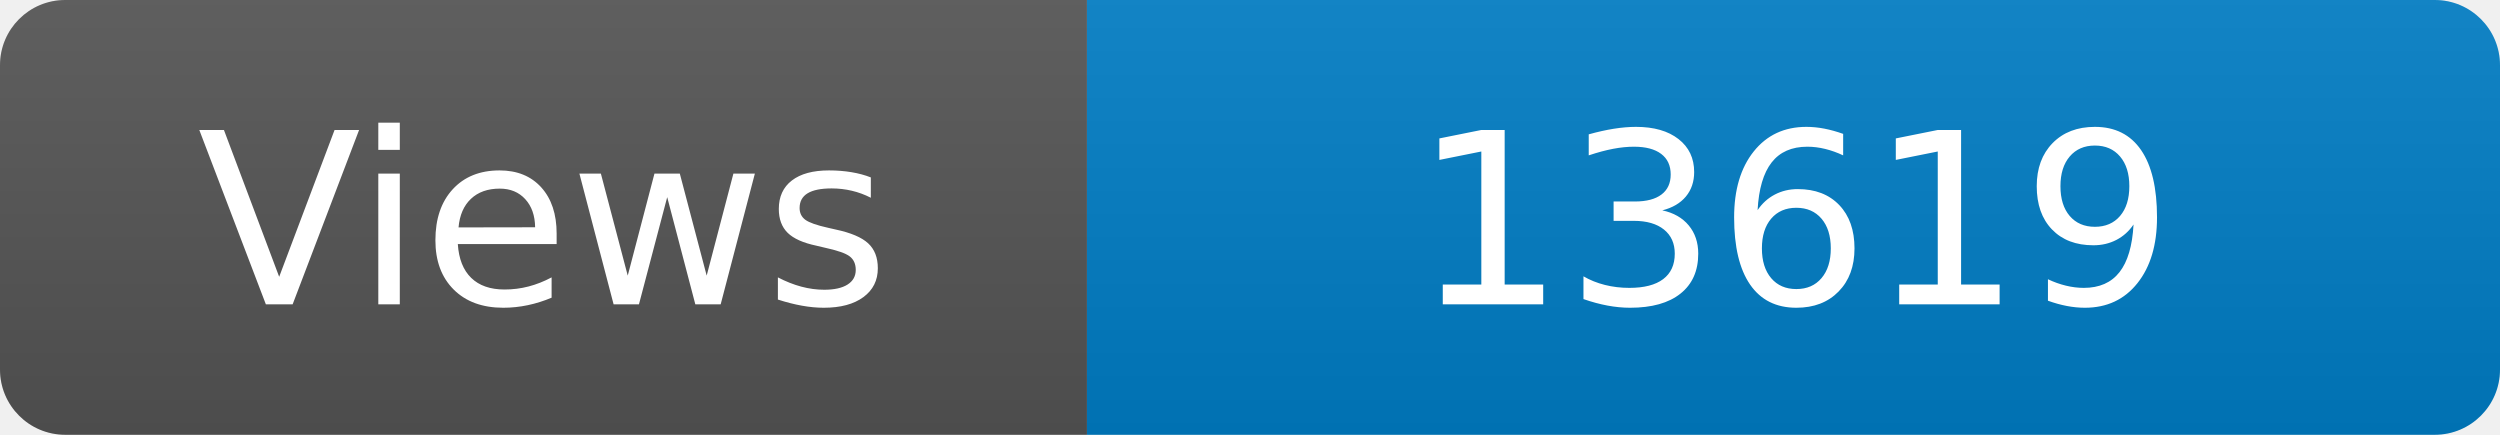
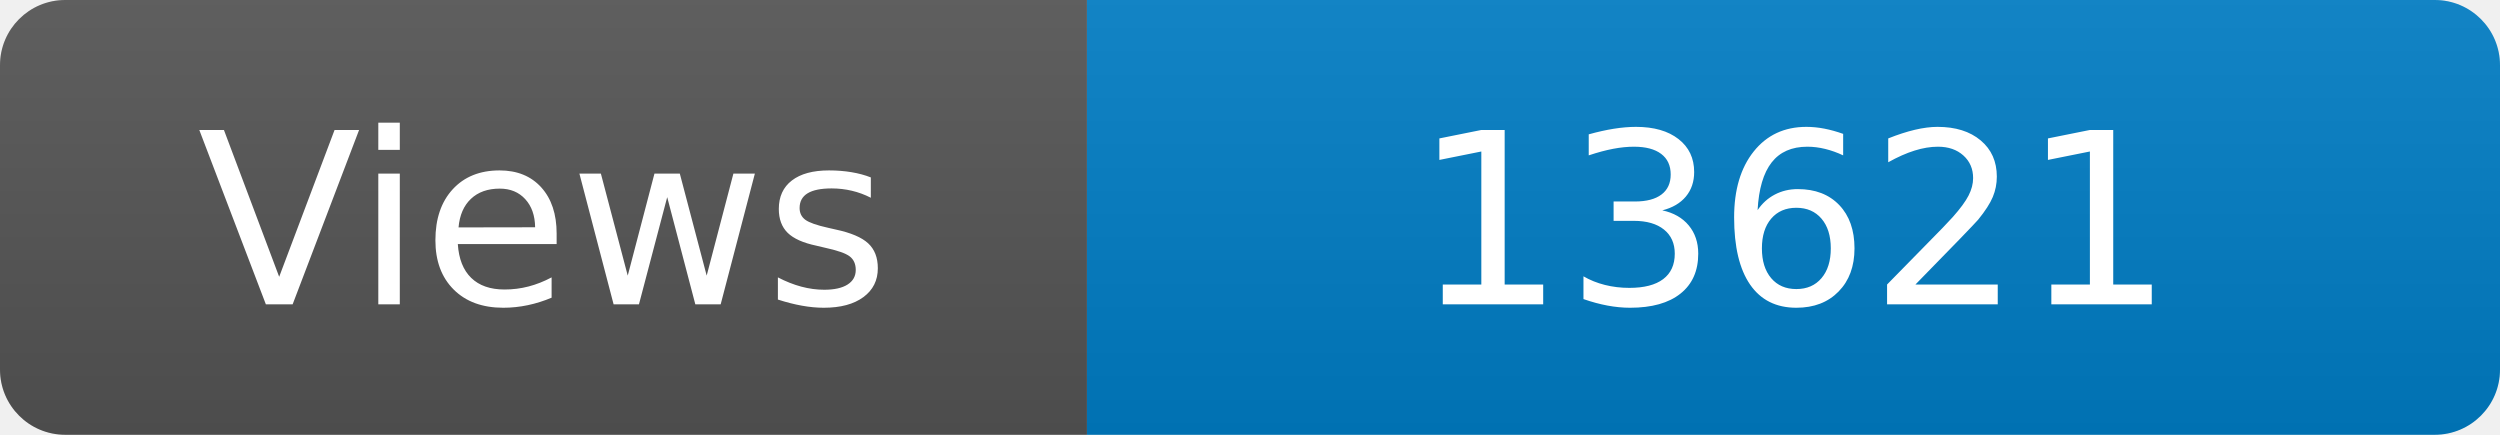
<svg xmlns="http://www.w3.org/2000/svg" width="115" height="20" role="img" aria-label="Maintained?: yes">
  <linearGradient id="s" x2="0" y2="100%">
    <stop offset="0" stop-color="#bbb" stop-opacity=".1" />
    <stop offset="1" stop-opacity=".1" />
  </linearGradient>
  <clipPath id="r">
    <rect width="115" height="20" rx="3" fill="#fff" />
  </clipPath>
  <g clip-path="url(#r)">
    <rect width="50" height="20" fill="#555" />
    <rect x="50" width="160" height="20" fill="#007ec6" />
    <rect width="115" height="20" fill="url(#s)" />
  </g>
  <g fill="#fff" text-anchor="middle" font-family="Verdana,Geneva,DejaVu Sans,sans-serif" font-size="110">
    <text x="250" y="140" transform="scale(.1)" fill="#fff">Views</text>
-     <text x="825" y="140" transform="scale(.1)" fill="#fff">13619</text>
+     <text x="825" y="140" transform="scale(.1)" fill="#fff">13621</text>
  </g>
</svg>
